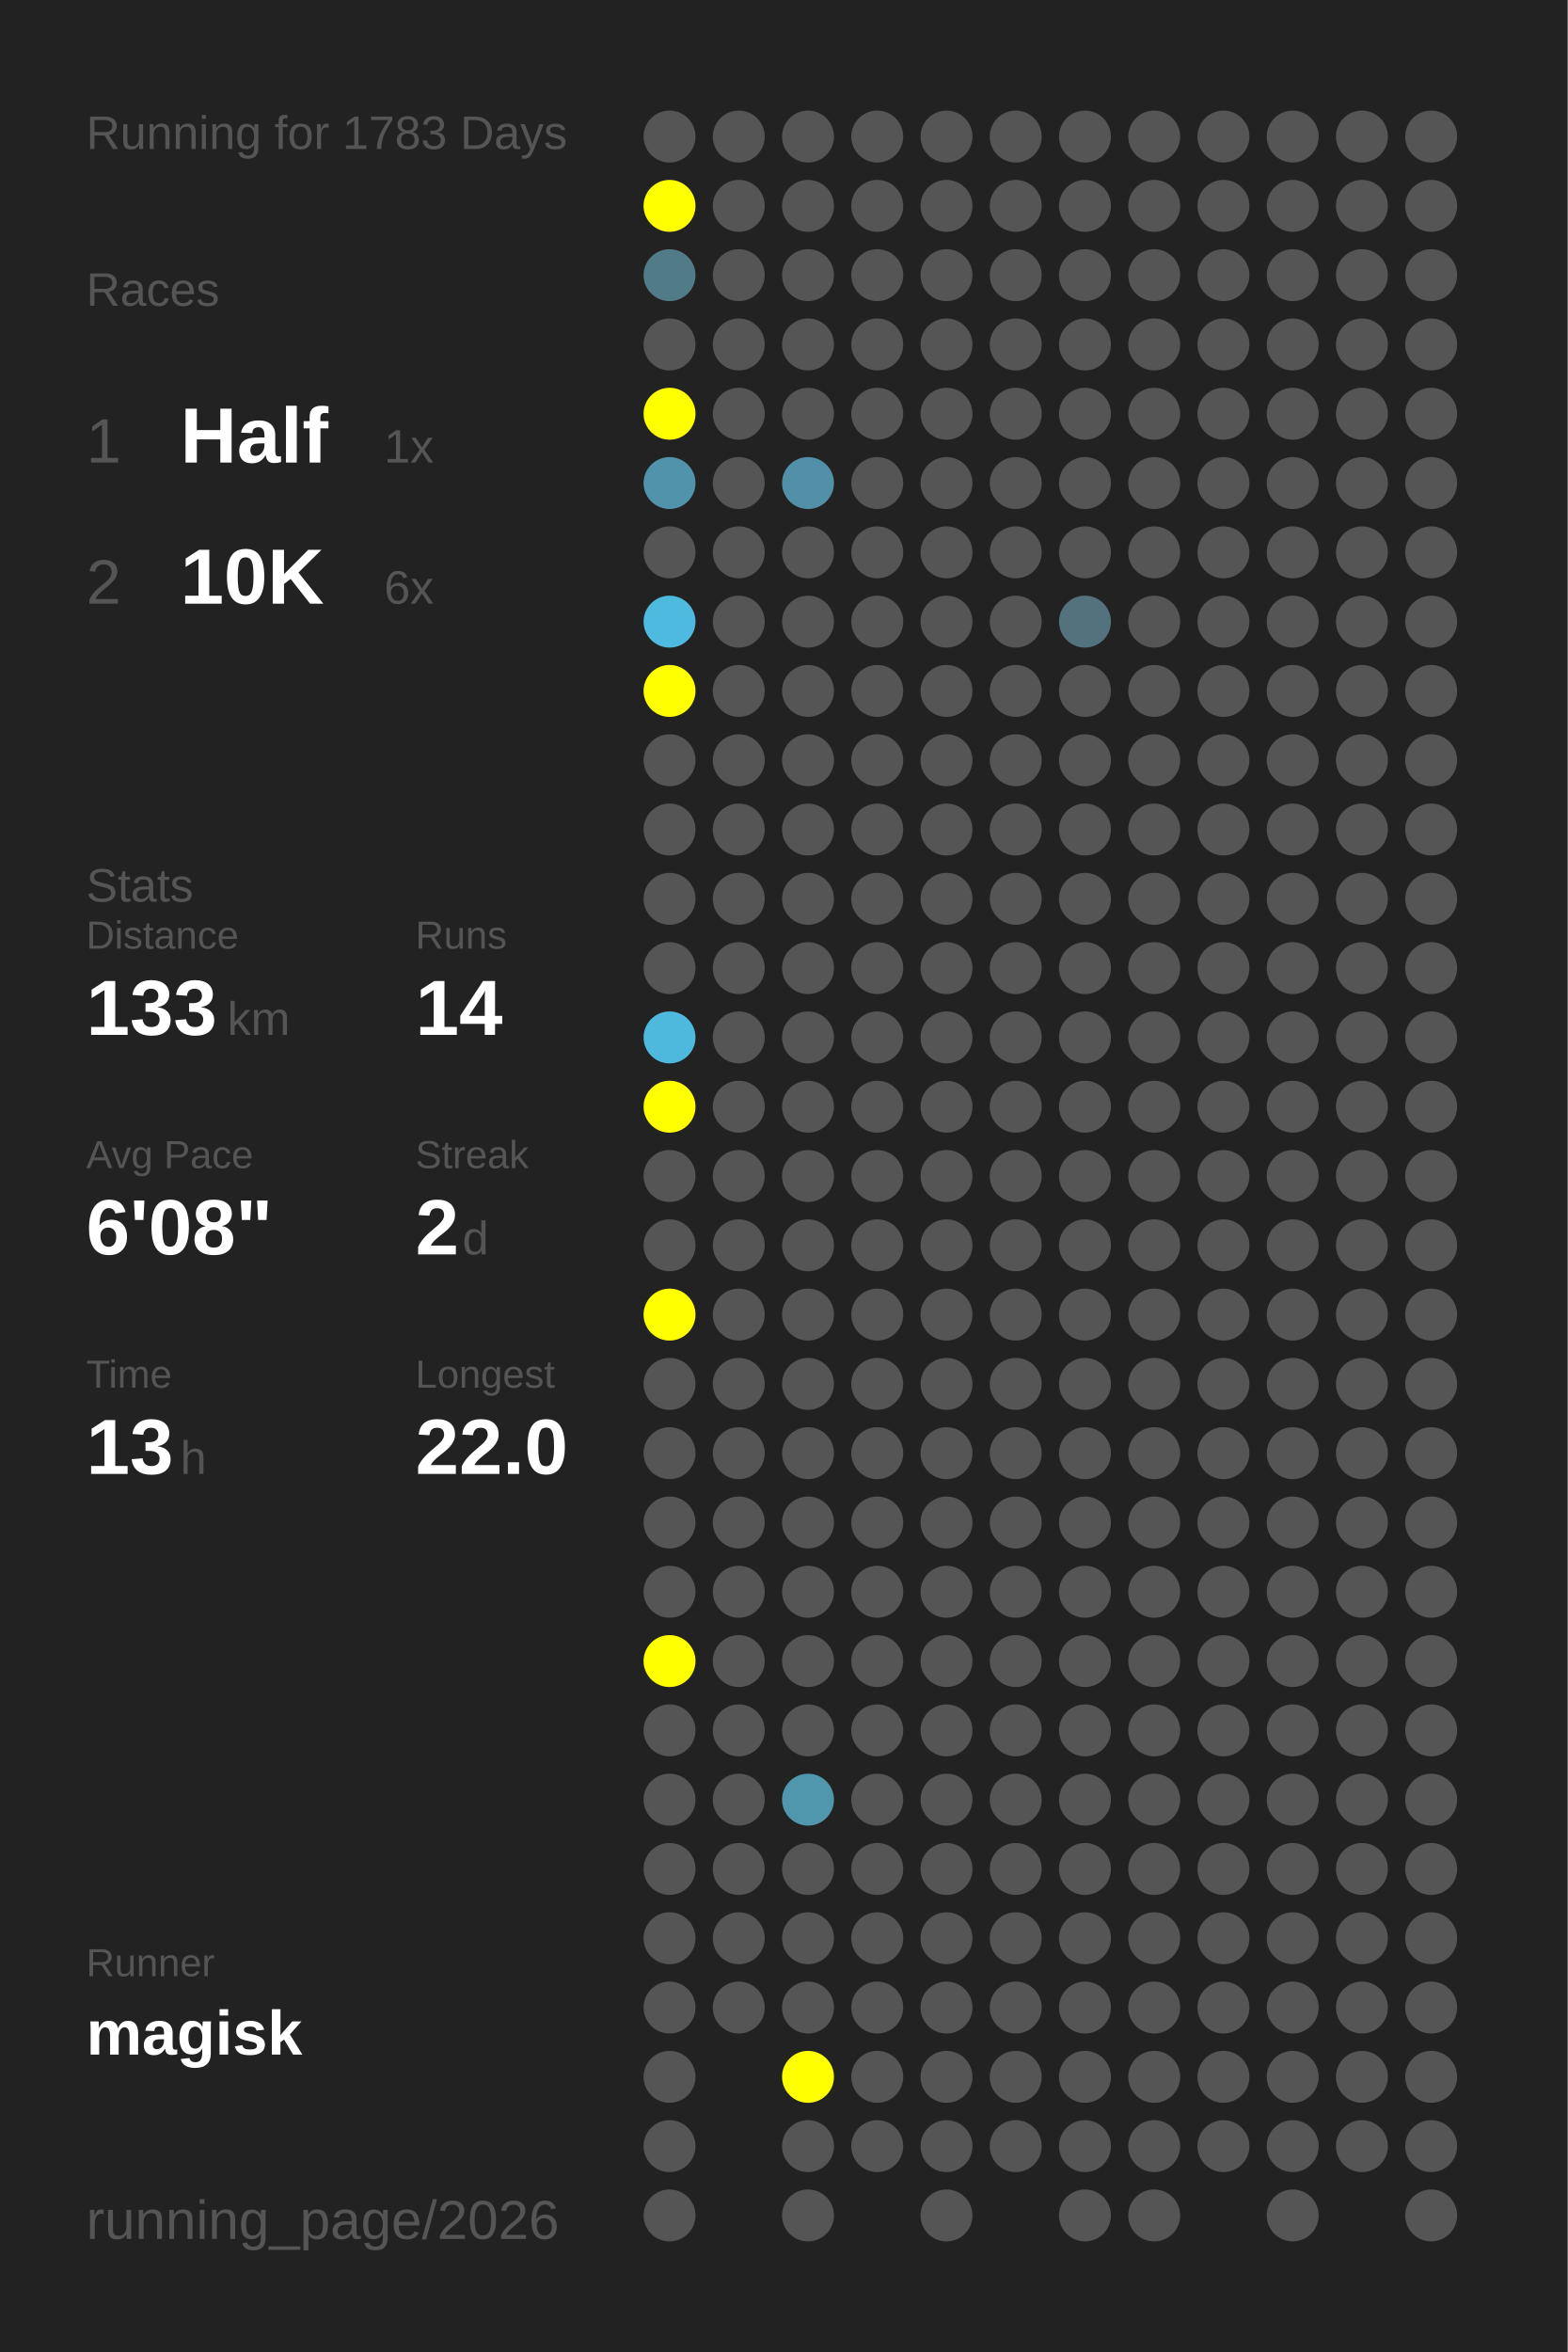
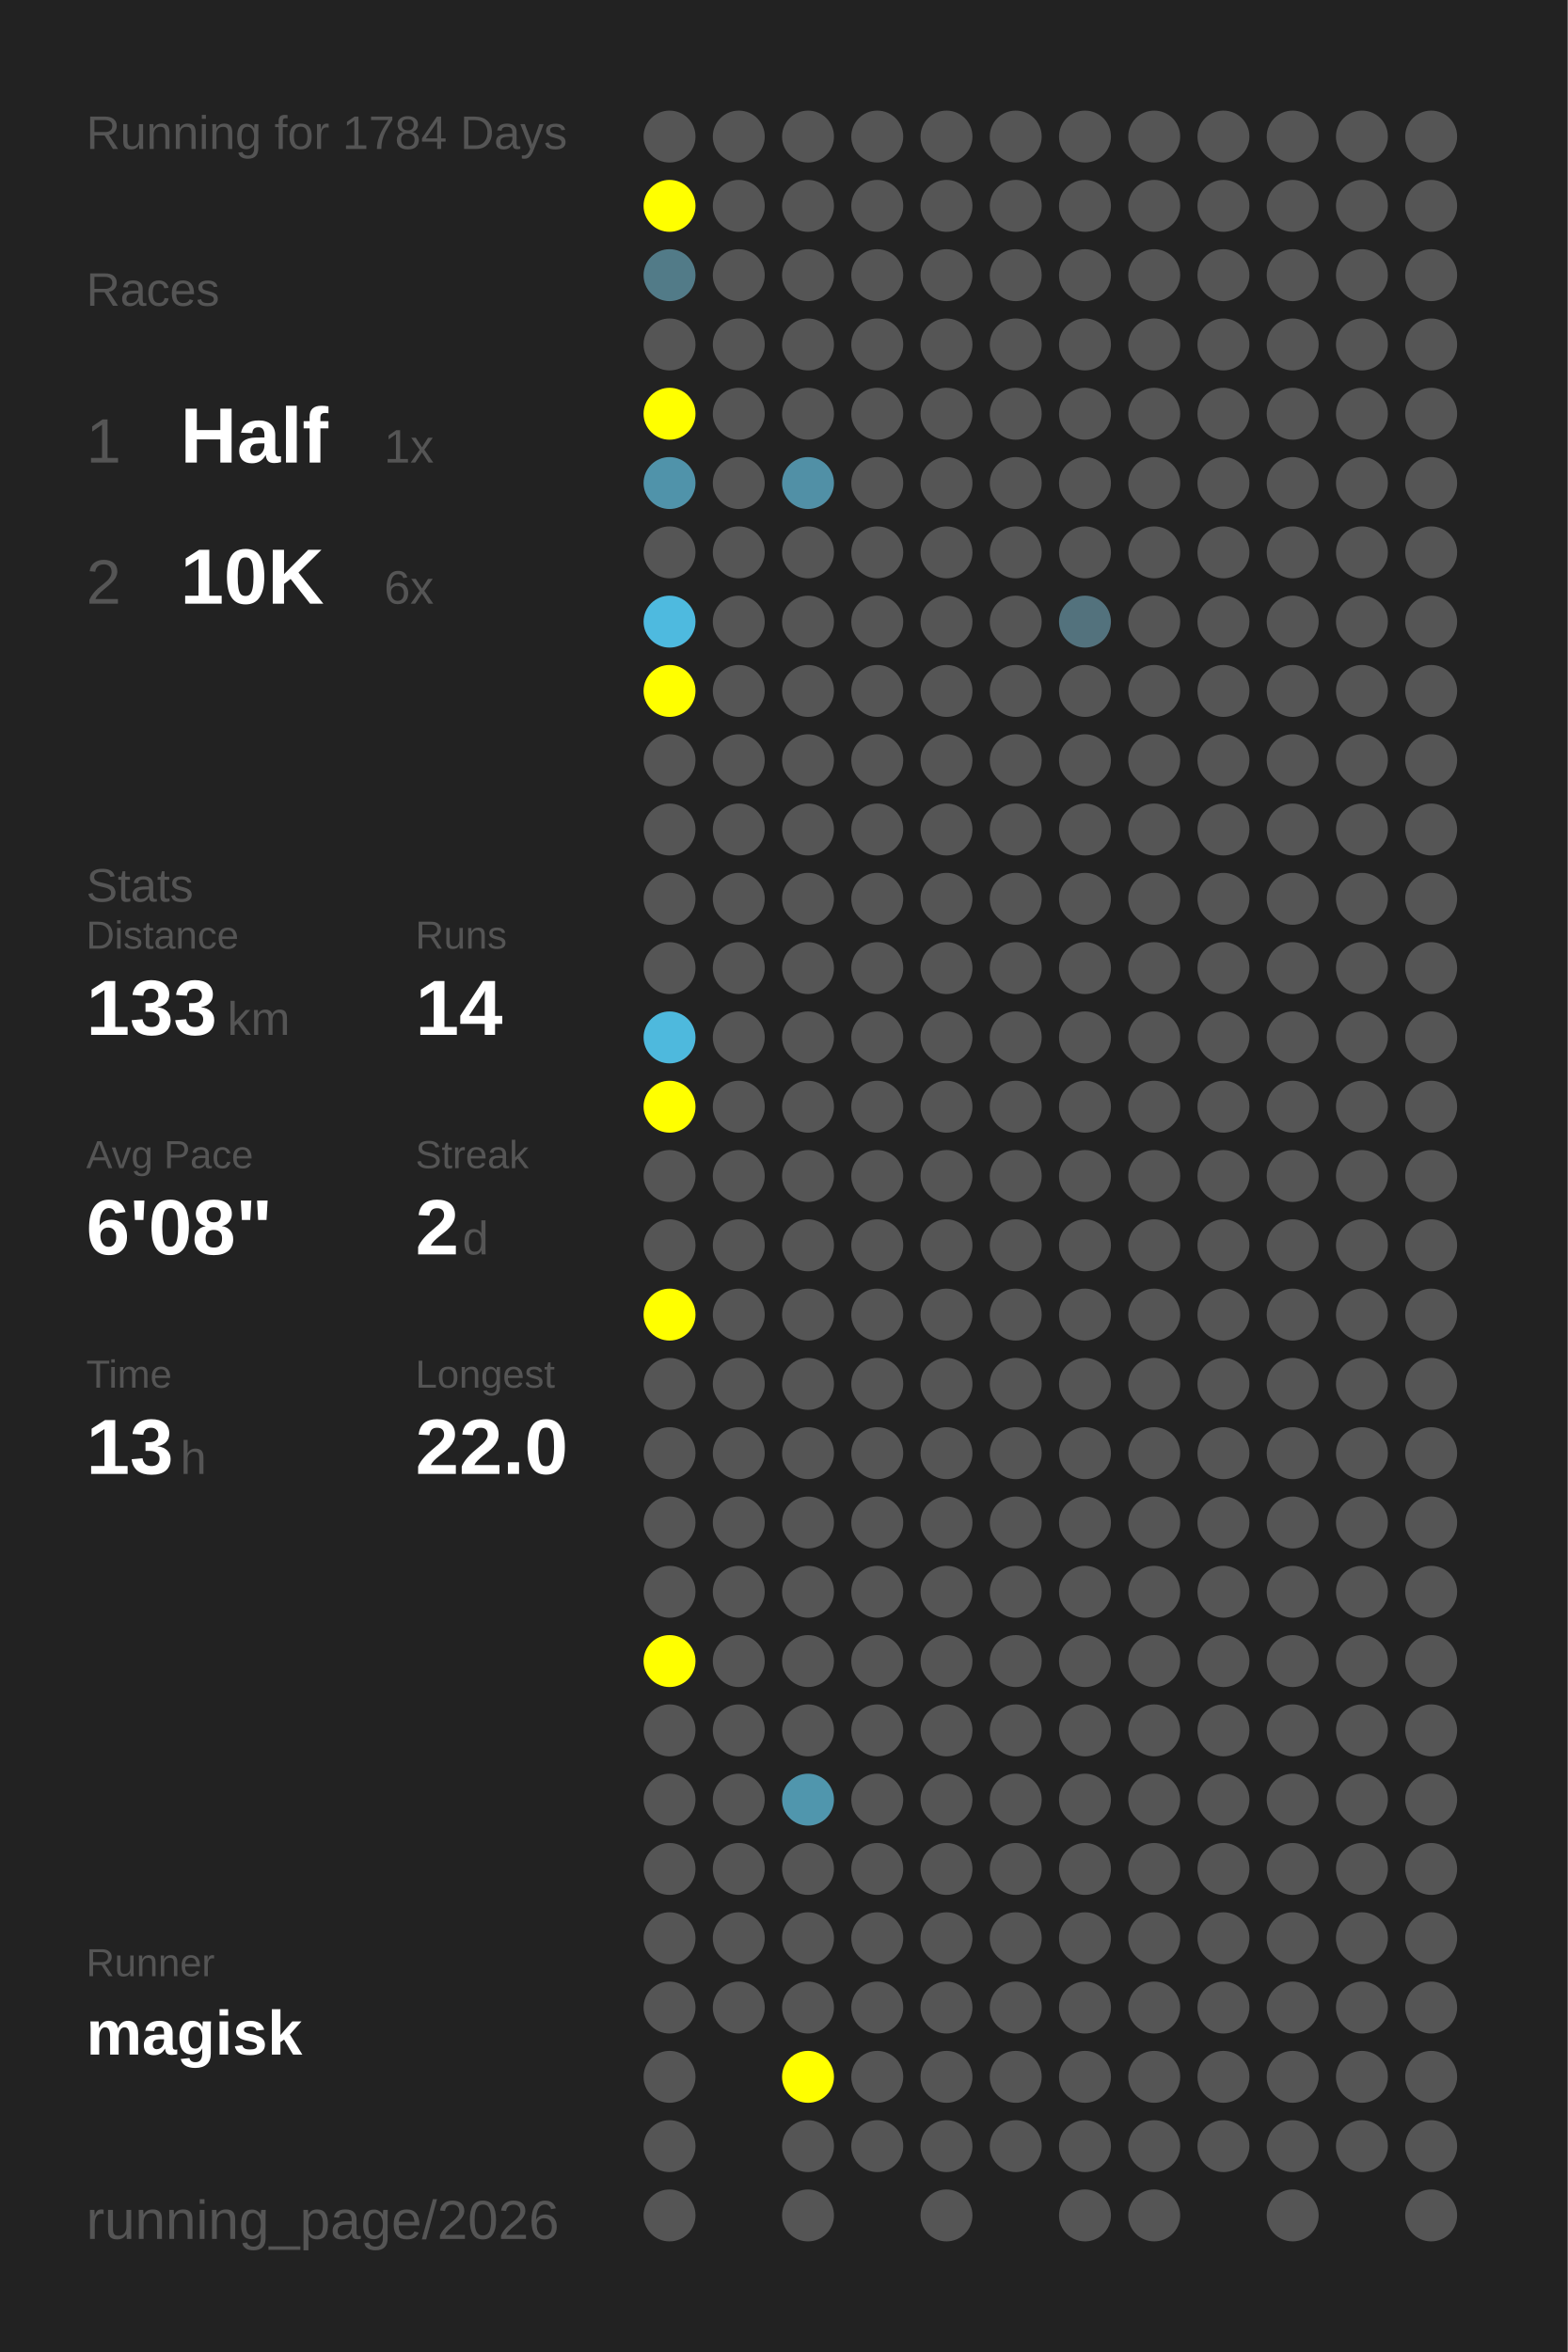
<svg xmlns="http://www.w3.org/2000/svg" baseProfile="full" height="300mm" version="1.1" viewBox="0,0,200,300" width="200mm">
  <defs />
  <rect fill="#222222" height="300" width="200" x="0" y="0" />
-   <text fill="#555555" style="font-size:6px; font-family:Arial;" x="11" y="19">Running for 1783 Days</text>
+   <text fill="#555555" style="font-size:6px; font-family:Arial;" x="11" y="19">Running for 1784 Days</text>
  <text fill="#555555" style="font-size:6px; font-family:Arial;" x="11" y="39">Races</text>
  <text fill="#555555" style="font-size:8px; font-family:Arial;" x="11" y="59">1</text>
  <text fill="#FFFFFF" style="font-size:10px; font-family:Arial; font-weight:bold;" x="23" y="59">Half</text>
  <text fill="#555555" style="font-size:6px; font-family:Arial;" x="49" y="59">1x</text>
  <text fill="#555555" style="font-size:8px; font-family:Arial;" x="11" y="77">2</text>
  <text fill="#FFFFFF" style="font-size:10px; font-family:Arial; font-weight:bold;" x="23" y="77">10K</text>
  <text fill="#555555" style="font-size:6px; font-family:Arial;" x="49" y="77">6x</text>
  <text fill="#555555" style="font-size:6px; font-family:Arial;" x="11" y="115">Stats</text>
  <text fill="#555555" style="font-size:5px; font-family:Arial;" x="11" y="121">Distance</text>
  <text fill="#FFFFFF" style="font-size:10px; font-family:Arial; font-weight:bold;" x="11" y="132">133</text>
  <text fill="#555555" style="font-size:6px; font-family:Arial;" x="29" y="132">km</text>
  <text fill="#555555" style="font-size:5px; font-family:Arial;" x="53" y="121">Runs</text>
  <text fill="#FFFFFF" style="font-size:10px; font-family:Arial; font-weight:bold;" x="53" y="132">14</text>
  <text fill="#555555" style="font-size:5px; font-family:Arial;" x="11" y="149">Avg Pace</text>
  <text fill="#FFFFFF" style="font-size:10px; font-family:Arial; font-weight:bold;" x="11" y="160">6'08"</text>
  <text fill="#555555" style="font-size:5px; font-family:Arial;" x="53" y="149">Streak</text>
  <text fill="#FFFFFF" style="font-size:10px; font-family:Arial; font-weight:bold;" x="53" y="160">2</text>
  <text fill="#555555" style="font-size:6px; font-family:Arial;" x="59" y="160">d</text>
  <text fill="#555555" style="font-size:5px; font-family:Arial;" x="11" y="177">Time</text>
  <text fill="#FFFFFF" style="font-size:10px; font-family:Arial; font-weight:bold;" x="11" y="188">13</text>
  <text fill="#555555" style="font-size:6px; font-family:Arial;" x="23" y="188">h</text>
  <text fill="#555555" style="font-size:5px; font-family:Arial;" x="53" y="177">Longest</text>
  <text fill="#FFFFFF" style="font-size:10px; font-family:Arial; font-weight:bold;" x="53" y="188">22.0</text>
  <text fill="#555555" style="font-size:5px; font-family:Arial;" x="11" y="252.065">Runner</text>
  <text fill="#FFFFFF" style="font-size:8px; font-family:Arial; font-weight:bold;" x="11" y="262.065">magisk</text>
  <text fill="#555555" style="font-size:7px; font-family:Arial;" x="11" y="285.581">running_page/2026</text>
  <circle cx="85.417" cy="17.419" fill="#555555" r="3.312" />
  <circle cx="85.417" cy="26.258" fill="#FFFF00" r="3.312" />
  <circle cx="85.417" cy="35.097" fill="#527b88" r="3.312" />
  <circle cx="85.417" cy="43.935" fill="#555555" r="3.312" />
  <circle cx="85.417" cy="52.774" fill="#FFFF00" r="3.312" />
  <circle cx="85.417" cy="61.613" fill="#5093aa" r="3.312" />
  <circle cx="85.417" cy="70.452" fill="#555555" r="3.312" />
  <circle cx="85.417" cy="79.29" fill="#4ebadf" r="3.312" />
  <circle cx="85.417" cy="88.129" fill="#FFFF00" r="3.312" />
  <circle cx="85.417" cy="96.968" fill="#555555" r="3.312" />
  <circle cx="85.417" cy="105.806" fill="#555555" r="3.312" />
  <circle cx="85.417" cy="114.645" fill="#555555" r="3.312" />
  <circle cx="85.417" cy="123.484" fill="#555555" r="3.312" />
  <circle cx="85.417" cy="132.323" fill="#4eb9dd" r="3.312" />
  <circle cx="85.417" cy="141.161" fill="#FFFF00" r="3.312" />
  <circle cx="85.417" cy="150" fill="#555555" r="3.312" />
  <circle cx="85.417" cy="158.839" fill="#555555" r="3.312" />
  <circle cx="85.417" cy="167.677" fill="#FFFF00" r="3.312" />
  <circle cx="85.417" cy="176.516" fill="#555555" r="3.312" />
  <circle cx="85.417" cy="185.355" fill="#555555" r="3.312" />
  <circle cx="85.417" cy="194.194" fill="#555555" r="3.312" />
  <circle cx="85.417" cy="203.032" fill="#555555" r="3.312" />
  <circle cx="85.417" cy="211.871" fill="#FFFF00" r="3.312" />
  <circle cx="85.417" cy="220.71" fill="#555555" r="3.312" />
  <circle cx="85.417" cy="229.548" fill="#555555" r="3.312" />
  <circle cx="85.417" cy="238.387" fill="#555555" r="3.312" />
  <circle cx="85.417" cy="247.226" fill="#555555" r="3.312" />
  <circle cx="85.417" cy="256.065" fill="#555555" r="3.312" />
  <circle cx="85.417" cy="264.903" fill="#555555" r="3.312" />
  <circle cx="85.417" cy="273.742" fill="#555555" r="3.312" />
  <circle cx="85.417" cy="282.581" fill="#555555" r="3.312" />
  <circle cx="94.25" cy="17.419" fill="#555555" r="3.312" />
  <circle cx="94.25" cy="26.258" fill="#555555" r="3.312" />
  <circle cx="94.25" cy="35.097" fill="#555555" r="3.312" />
  <circle cx="94.25" cy="43.935" fill="#555555" r="3.312" />
  <circle cx="94.25" cy="52.774" fill="#555555" r="3.312" />
  <circle cx="94.25" cy="61.613" fill="#555555" r="3.312" />
  <circle cx="94.25" cy="70.452" fill="#555555" r="3.312" />
  <circle cx="94.25" cy="79.29" fill="#555555" r="3.312" />
  <circle cx="94.25" cy="88.129" fill="#555555" r="3.312" />
  <circle cx="94.25" cy="96.968" fill="#555555" r="3.312" />
  <circle cx="94.25" cy="105.806" fill="#555555" r="3.312" />
  <circle cx="94.25" cy="114.645" fill="#555555" r="3.312" />
  <circle cx="94.25" cy="123.484" fill="#555555" r="3.312" />
  <circle cx="94.25" cy="132.323" fill="#555555" r="3.312" />
  <circle cx="94.25" cy="141.161" fill="#555555" r="3.312" />
  <circle cx="94.25" cy="150" fill="#555555" r="3.312" />
  <circle cx="94.25" cy="158.839" fill="#555555" r="3.312" />
  <circle cx="94.25" cy="167.677" fill="#555555" r="3.312" />
  <circle cx="94.25" cy="176.516" fill="#555555" r="3.312" />
  <circle cx="94.25" cy="185.355" fill="#555555" r="3.312" />
  <circle cx="94.25" cy="194.194" fill="#555555" r="3.312" />
  <circle cx="94.25" cy="203.032" fill="#555555" r="3.312" />
  <circle cx="94.25" cy="211.871" fill="#555555" r="3.312" />
  <circle cx="94.25" cy="220.71" fill="#555555" r="3.312" />
  <circle cx="94.25" cy="229.548" fill="#555555" r="3.312" />
  <circle cx="94.25" cy="238.387" fill="#555555" r="3.312" />
  <circle cx="94.25" cy="247.226" fill="#555555" r="3.312" />
  <circle cx="94.25" cy="256.065" fill="#555555" r="3.312" />
  <circle cx="103.083" cy="17.419" fill="#555555" r="3.312" />
  <circle cx="103.083" cy="26.258" fill="#555555" r="3.312" />
  <circle cx="103.083" cy="35.097" fill="#555555" r="3.312" />
  <circle cx="103.083" cy="43.935" fill="#555555" r="3.312" />
  <circle cx="103.083" cy="52.774" fill="#555555" r="3.312" />
  <circle cx="103.083" cy="61.613" fill="#5190a6" r="3.312" />
  <circle cx="103.083" cy="70.452" fill="#555555" r="3.312" />
  <circle cx="103.083" cy="79.29" fill="#555555" r="3.312" />
  <circle cx="103.083" cy="88.129" fill="#555555" r="3.312" />
  <circle cx="103.083" cy="96.968" fill="#555555" r="3.312" />
  <circle cx="103.083" cy="105.806" fill="#555555" r="3.312" />
  <circle cx="103.083" cy="114.645" fill="#555555" r="3.312" />
  <circle cx="103.083" cy="123.484" fill="#555555" r="3.312" />
  <circle cx="103.083" cy="132.323" fill="#555555" r="3.312" />
  <circle cx="103.083" cy="141.161" fill="#555555" r="3.312" />
  <circle cx="103.083" cy="150" fill="#555555" r="3.312" />
  <circle cx="103.083" cy="158.839" fill="#555555" r="3.312" />
  <circle cx="103.083" cy="167.677" fill="#555555" r="3.312" />
  <circle cx="103.083" cy="176.516" fill="#555555" r="3.312" />
  <circle cx="103.083" cy="185.355" fill="#555555" r="3.312" />
  <circle cx="103.083" cy="194.194" fill="#555555" r="3.312" />
  <circle cx="103.083" cy="203.032" fill="#555555" r="3.312" />
  <circle cx="103.083" cy="211.871" fill="#555555" r="3.312" />
  <circle cx="103.083" cy="220.71" fill="#555555" r="3.312" />
  <circle cx="103.083" cy="229.548" fill="#5096ad" r="3.312" />
  <circle cx="103.083" cy="238.387" fill="#555555" r="3.312" />
  <circle cx="103.083" cy="247.226" fill="#555555" r="3.312" />
  <circle cx="103.083" cy="256.065" fill="#555555" r="3.312" />
  <circle cx="103.083" cy="264.903" fill="#FFFF00" r="3.312" />
  <circle cx="103.083" cy="273.742" fill="#555555" r="3.312" />
  <circle cx="103.083" cy="282.581" fill="#555555" r="3.312" />
  <circle cx="111.917" cy="17.419" fill="#555555" r="3.312" />
  <circle cx="111.917" cy="26.258" fill="#555555" r="3.312" />
  <circle cx="111.917" cy="35.097" fill="#555555" r="3.312" />
  <circle cx="111.917" cy="43.935" fill="#555555" r="3.312" />
  <circle cx="111.917" cy="52.774" fill="#555555" r="3.312" />
  <circle cx="111.917" cy="61.613" fill="#555555" r="3.312" />
  <circle cx="111.917" cy="70.452" fill="#555555" r="3.312" />
  <circle cx="111.917" cy="79.29" fill="#555555" r="3.312" />
  <circle cx="111.917" cy="88.129" fill="#555555" r="3.312" />
  <circle cx="111.917" cy="96.968" fill="#555555" r="3.312" />
  <circle cx="111.917" cy="105.806" fill="#555555" r="3.312" />
  <circle cx="111.917" cy="114.645" fill="#555555" r="3.312" />
  <circle cx="111.917" cy="123.484" fill="#555555" r="3.312" />
  <circle cx="111.917" cy="132.323" fill="#555555" r="3.312" />
  <circle cx="111.917" cy="141.161" fill="#555555" r="3.312" />
  <circle cx="111.917" cy="150" fill="#555555" r="3.312" />
  <circle cx="111.917" cy="158.839" fill="#555555" r="3.312" />
  <circle cx="111.917" cy="167.677" fill="#555555" r="3.312" />
  <circle cx="111.917" cy="176.516" fill="#555555" r="3.312" />
  <circle cx="111.917" cy="185.355" fill="#555555" r="3.312" />
  <circle cx="111.917" cy="194.194" fill="#555555" r="3.312" />
  <circle cx="111.917" cy="203.032" fill="#555555" r="3.312" />
  <circle cx="111.917" cy="211.871" fill="#555555" r="3.312" />
  <circle cx="111.917" cy="220.71" fill="#555555" r="3.312" />
  <circle cx="111.917" cy="229.548" fill="#555555" r="3.312" />
  <circle cx="111.917" cy="238.387" fill="#555555" r="3.312" />
  <circle cx="111.917" cy="247.226" fill="#555555" r="3.312" />
  <circle cx="111.917" cy="256.065" fill="#555555" r="3.312" />
  <circle cx="111.917" cy="264.903" fill="#555555" r="3.312" />
  <circle cx="111.917" cy="273.742" fill="#555555" r="3.312" />
  <circle cx="120.75" cy="17.419" fill="#555555" r="3.312" />
  <circle cx="120.75" cy="26.258" fill="#555555" r="3.312" />
  <circle cx="120.75" cy="35.097" fill="#555555" r="3.312" />
  <circle cx="120.75" cy="43.935" fill="#555555" r="3.312" />
  <circle cx="120.75" cy="52.774" fill="#555555" r="3.312" />
  <circle cx="120.75" cy="61.613" fill="#555555" r="3.312" />
  <circle cx="120.75" cy="70.452" fill="#555555" r="3.312" />
  <circle cx="120.75" cy="79.29" fill="#555555" r="3.312" />
  <circle cx="120.75" cy="88.129" fill="#555555" r="3.312" />
  <circle cx="120.75" cy="96.968" fill="#555555" r="3.312" />
  <circle cx="120.75" cy="105.806" fill="#555555" r="3.312" />
  <circle cx="120.75" cy="114.645" fill="#555555" r="3.312" />
  <circle cx="120.75" cy="123.484" fill="#555555" r="3.312" />
  <circle cx="120.75" cy="132.323" fill="#555555" r="3.312" />
  <circle cx="120.75" cy="141.161" fill="#555555" r="3.312" />
  <circle cx="120.75" cy="150" fill="#555555" r="3.312" />
  <circle cx="120.75" cy="158.839" fill="#555555" r="3.312" />
  <circle cx="120.75" cy="167.677" fill="#555555" r="3.312" />
  <circle cx="120.75" cy="176.516" fill="#555555" r="3.312" />
  <circle cx="120.75" cy="185.355" fill="#555555" r="3.312" />
  <circle cx="120.75" cy="194.194" fill="#555555" r="3.312" />
  <circle cx="120.75" cy="203.032" fill="#555555" r="3.312" />
  <circle cx="120.75" cy="211.871" fill="#555555" r="3.312" />
  <circle cx="120.75" cy="220.71" fill="#555555" r="3.312" />
  <circle cx="120.75" cy="229.548" fill="#555555" r="3.312" />
  <circle cx="120.75" cy="238.387" fill="#555555" r="3.312" />
  <circle cx="120.75" cy="247.226" fill="#555555" r="3.312" />
  <circle cx="120.75" cy="256.065" fill="#555555" r="3.312" />
  <circle cx="120.75" cy="264.903" fill="#555555" r="3.312" />
  <circle cx="120.75" cy="273.742" fill="#555555" r="3.312" />
  <circle cx="120.75" cy="282.581" fill="#555555" r="3.312" />
  <circle cx="129.583" cy="17.419" fill="#555555" r="3.312" />
  <circle cx="129.583" cy="26.258" fill="#555555" r="3.312" />
  <circle cx="129.583" cy="35.097" fill="#555555" r="3.312" />
  <circle cx="129.583" cy="43.935" fill="#555555" r="3.312" />
  <circle cx="129.583" cy="52.774" fill="#555555" r="3.312" />
  <circle cx="129.583" cy="61.613" fill="#555555" r="3.312" />
  <circle cx="129.583" cy="70.452" fill="#555555" r="3.312" />
  <circle cx="129.583" cy="79.29" fill="#555555" r="3.312" />
  <circle cx="129.583" cy="88.129" fill="#555555" r="3.312" />
  <circle cx="129.583" cy="96.968" fill="#555555" r="3.312" />
  <circle cx="129.583" cy="105.806" fill="#555555" r="3.312" />
  <circle cx="129.583" cy="114.645" fill="#555555" r="3.312" />
  <circle cx="129.583" cy="123.484" fill="#555555" r="3.312" />
  <circle cx="129.583" cy="132.323" fill="#555555" r="3.312" />
  <circle cx="129.583" cy="141.161" fill="#555555" r="3.312" />
  <circle cx="129.583" cy="150" fill="#555555" r="3.312" />
  <circle cx="129.583" cy="158.839" fill="#555555" r="3.312" />
  <circle cx="129.583" cy="167.677" fill="#555555" r="3.312" />
  <circle cx="129.583" cy="176.516" fill="#555555" r="3.312" />
  <circle cx="129.583" cy="185.355" fill="#555555" r="3.312" />
  <circle cx="129.583" cy="194.194" fill="#555555" r="3.312" />
  <circle cx="129.583" cy="203.032" fill="#555555" r="3.312" />
  <circle cx="129.583" cy="211.871" fill="#555555" r="3.312" />
  <circle cx="129.583" cy="220.71" fill="#555555" r="3.312" />
  <circle cx="129.583" cy="229.548" fill="#555555" r="3.312" />
  <circle cx="129.583" cy="238.387" fill="#555555" r="3.312" />
  <circle cx="129.583" cy="247.226" fill="#555555" r="3.312" />
  <circle cx="129.583" cy="256.065" fill="#555555" r="3.312" />
  <circle cx="129.583" cy="264.903" fill="#555555" r="3.312" />
  <circle cx="129.583" cy="273.742" fill="#555555" r="3.312" />
  <circle cx="138.417" cy="17.419" fill="#555555" r="3.312" />
  <circle cx="138.417" cy="26.258" fill="#555555" r="3.312" />
  <circle cx="138.417" cy="35.097" fill="#555555" r="3.312" />
  <circle cx="138.417" cy="43.935" fill="#555555" r="3.312" />
  <circle cx="138.417" cy="52.774" fill="#555555" r="3.312" />
  <circle cx="138.417" cy="61.613" fill="#555555" r="3.312" />
  <circle cx="138.417" cy="70.452" fill="#555555" r="3.312" />
  <circle cx="138.417" cy="79.29" fill="#53727d" r="3.312" />
  <circle cx="138.417" cy="88.129" fill="#555555" r="3.312" />
  <circle cx="138.417" cy="96.968" fill="#555555" r="3.312" />
  <circle cx="138.417" cy="105.806" fill="#555555" r="3.312" />
  <circle cx="138.417" cy="114.645" fill="#555555" r="3.312" />
  <circle cx="138.417" cy="123.484" fill="#555555" r="3.312" />
  <circle cx="138.417" cy="132.323" fill="#555555" r="3.312" />
  <circle cx="138.417" cy="141.161" fill="#555555" r="3.312" />
  <circle cx="138.417" cy="150" fill="#555555" r="3.312" />
  <circle cx="138.417" cy="158.839" fill="#555555" r="3.312" />
  <circle cx="138.417" cy="167.677" fill="#555555" r="3.312" />
  <circle cx="138.417" cy="176.516" fill="#555555" r="3.312" />
  <circle cx="138.417" cy="185.355" fill="#555555" r="3.312" />
  <circle cx="138.417" cy="194.194" fill="#555555" r="3.312" />
  <circle cx="138.417" cy="203.032" fill="#555555" r="3.312" />
  <circle cx="138.417" cy="211.871" fill="#555555" r="3.312" />
  <circle cx="138.417" cy="220.71" fill="#555555" r="3.312" />
  <circle cx="138.417" cy="229.548" fill="#555555" r="3.312" />
  <circle cx="138.417" cy="238.387" fill="#555555" r="3.312" />
  <circle cx="138.417" cy="247.226" fill="#555555" r="3.312" />
  <circle cx="138.417" cy="256.065" fill="#555555" r="3.312" />
  <circle cx="138.417" cy="264.903" fill="#555555" r="3.312" />
  <circle cx="138.417" cy="273.742" fill="#555555" r="3.312" />
  <circle cx="138.417" cy="282.581" fill="#555555" r="3.312" />
  <circle cx="147.25" cy="17.419" fill="#555555" r="3.312" />
  <circle cx="147.25" cy="26.258" fill="#555555" r="3.312" />
  <circle cx="147.25" cy="35.097" fill="#555555" r="3.312" />
  <circle cx="147.25" cy="43.935" fill="#555555" r="3.312" />
  <circle cx="147.25" cy="52.774" fill="#555555" r="3.312" />
  <circle cx="147.25" cy="61.613" fill="#555555" r="3.312" />
  <circle cx="147.25" cy="70.452" fill="#555555" r="3.312" />
  <circle cx="147.25" cy="79.29" fill="#555555" r="3.312" />
  <circle cx="147.25" cy="88.129" fill="#555555" r="3.312" />
  <circle cx="147.25" cy="96.968" fill="#555555" r="3.312" />
  <circle cx="147.25" cy="105.806" fill="#555555" r="3.312" />
  <circle cx="147.25" cy="114.645" fill="#555555" r="3.312" />
  <circle cx="147.25" cy="123.484" fill="#555555" r="3.312" />
  <circle cx="147.25" cy="132.323" fill="#555555" r="3.312" />
  <circle cx="147.25" cy="141.161" fill="#555555" r="3.312" />
  <circle cx="147.25" cy="150" fill="#555555" r="3.312" />
  <circle cx="147.25" cy="158.839" fill="#555555" r="3.312" />
  <circle cx="147.25" cy="167.677" fill="#555555" r="3.312" />
  <circle cx="147.25" cy="176.516" fill="#555555" r="3.312" />
  <circle cx="147.25" cy="185.355" fill="#555555" r="3.312" />
  <circle cx="147.25" cy="194.194" fill="#555555" r="3.312" />
  <circle cx="147.25" cy="203.032" fill="#555555" r="3.312" />
  <circle cx="147.25" cy="211.871" fill="#555555" r="3.312" />
  <circle cx="147.25" cy="220.71" fill="#555555" r="3.312" />
  <circle cx="147.25" cy="229.548" fill="#555555" r="3.312" />
  <circle cx="147.25" cy="238.387" fill="#555555" r="3.312" />
  <circle cx="147.25" cy="247.226" fill="#555555" r="3.312" />
  <circle cx="147.25" cy="256.065" fill="#555555" r="3.312" />
  <circle cx="147.25" cy="264.903" fill="#555555" r="3.312" />
  <circle cx="147.25" cy="273.742" fill="#555555" r="3.312" />
  <circle cx="147.25" cy="282.581" fill="#555555" r="3.312" />
  <circle cx="156.083" cy="17.419" fill="#555555" r="3.312" />
  <circle cx="156.083" cy="26.258" fill="#555555" r="3.312" />
  <circle cx="156.083" cy="35.097" fill="#555555" r="3.312" />
  <circle cx="156.083" cy="43.935" fill="#555555" r="3.312" />
  <circle cx="156.083" cy="52.774" fill="#555555" r="3.312" />
  <circle cx="156.083" cy="61.613" fill="#555555" r="3.312" />
  <circle cx="156.083" cy="70.452" fill="#555555" r="3.312" />
  <circle cx="156.083" cy="79.29" fill="#555555" r="3.312" />
  <circle cx="156.083" cy="88.129" fill="#555555" r="3.312" />
  <circle cx="156.083" cy="96.968" fill="#555555" r="3.312" />
  <circle cx="156.083" cy="105.806" fill="#555555" r="3.312" />
  <circle cx="156.083" cy="114.645" fill="#555555" r="3.312" />
  <circle cx="156.083" cy="123.484" fill="#555555" r="3.312" />
  <circle cx="156.083" cy="132.323" fill="#555555" r="3.312" />
  <circle cx="156.083" cy="141.161" fill="#555555" r="3.312" />
  <circle cx="156.083" cy="150" fill="#555555" r="3.312" />
  <circle cx="156.083" cy="158.839" fill="#555555" r="3.312" />
  <circle cx="156.083" cy="167.677" fill="#555555" r="3.312" />
  <circle cx="156.083" cy="176.516" fill="#555555" r="3.312" />
  <circle cx="156.083" cy="185.355" fill="#555555" r="3.312" />
  <circle cx="156.083" cy="194.194" fill="#555555" r="3.312" />
  <circle cx="156.083" cy="203.032" fill="#555555" r="3.312" />
  <circle cx="156.083" cy="211.871" fill="#555555" r="3.312" />
  <circle cx="156.083" cy="220.71" fill="#555555" r="3.312" />
  <circle cx="156.083" cy="229.548" fill="#555555" r="3.312" />
  <circle cx="156.083" cy="238.387" fill="#555555" r="3.312" />
  <circle cx="156.083" cy="247.226" fill="#555555" r="3.312" />
  <circle cx="156.083" cy="256.065" fill="#555555" r="3.312" />
  <circle cx="156.083" cy="264.903" fill="#555555" r="3.312" />
  <circle cx="156.083" cy="273.742" fill="#555555" r="3.312" />
  <circle cx="164.917" cy="17.419" fill="#555555" r="3.312" />
  <circle cx="164.917" cy="26.258" fill="#555555" r="3.312" />
  <circle cx="164.917" cy="35.097" fill="#555555" r="3.312" />
  <circle cx="164.917" cy="43.935" fill="#555555" r="3.312" />
  <circle cx="164.917" cy="52.774" fill="#555555" r="3.312" />
  <circle cx="164.917" cy="61.613" fill="#555555" r="3.312" />
  <circle cx="164.917" cy="70.452" fill="#555555" r="3.312" />
  <circle cx="164.917" cy="79.29" fill="#555555" r="3.312" />
  <circle cx="164.917" cy="88.129" fill="#555555" r="3.312" />
  <circle cx="164.917" cy="96.968" fill="#555555" r="3.312" />
  <circle cx="164.917" cy="105.806" fill="#555555" r="3.312" />
  <circle cx="164.917" cy="114.645" fill="#555555" r="3.312" />
  <circle cx="164.917" cy="123.484" fill="#555555" r="3.312" />
  <circle cx="164.917" cy="132.323" fill="#555555" r="3.312" />
  <circle cx="164.917" cy="141.161" fill="#555555" r="3.312" />
  <circle cx="164.917" cy="150" fill="#555555" r="3.312" />
  <circle cx="164.917" cy="158.839" fill="#555555" r="3.312" />
  <circle cx="164.917" cy="167.677" fill="#555555" r="3.312" />
  <circle cx="164.917" cy="176.516" fill="#555555" r="3.312" />
  <circle cx="164.917" cy="185.355" fill="#555555" r="3.312" />
  <circle cx="164.917" cy="194.194" fill="#555555" r="3.312" />
  <circle cx="164.917" cy="203.032" fill="#555555" r="3.312" />
  <circle cx="164.917" cy="211.871" fill="#555555" r="3.312" />
  <circle cx="164.917" cy="220.71" fill="#555555" r="3.312" />
  <circle cx="164.917" cy="229.548" fill="#555555" r="3.312" />
  <circle cx="164.917" cy="238.387" fill="#555555" r="3.312" />
  <circle cx="164.917" cy="247.226" fill="#555555" r="3.312" />
  <circle cx="164.917" cy="256.065" fill="#555555" r="3.312" />
  <circle cx="164.917" cy="264.903" fill="#555555" r="3.312" />
  <circle cx="164.917" cy="273.742" fill="#555555" r="3.312" />
  <circle cx="164.917" cy="282.581" fill="#555555" r="3.312" />
  <circle cx="173.75" cy="17.419" fill="#555555" r="3.312" />
  <circle cx="173.75" cy="26.258" fill="#555555" r="3.312" />
  <circle cx="173.75" cy="35.097" fill="#555555" r="3.312" />
  <circle cx="173.75" cy="43.935" fill="#555555" r="3.312" />
  <circle cx="173.75" cy="52.774" fill="#555555" r="3.312" />
  <circle cx="173.75" cy="61.613" fill="#555555" r="3.312" />
  <circle cx="173.75" cy="70.452" fill="#555555" r="3.312" />
  <circle cx="173.75" cy="79.29" fill="#555555" r="3.312" />
  <circle cx="173.75" cy="88.129" fill="#555555" r="3.312" />
  <circle cx="173.75" cy="96.968" fill="#555555" r="3.312" />
  <circle cx="173.75" cy="105.806" fill="#555555" r="3.312" />
  <circle cx="173.75" cy="114.645" fill="#555555" r="3.312" />
  <circle cx="173.75" cy="123.484" fill="#555555" r="3.312" />
  <circle cx="173.75" cy="132.323" fill="#555555" r="3.312" />
  <circle cx="173.75" cy="141.161" fill="#555555" r="3.312" />
  <circle cx="173.75" cy="150" fill="#555555" r="3.312" />
  <circle cx="173.75" cy="158.839" fill="#555555" r="3.312" />
  <circle cx="173.75" cy="167.677" fill="#555555" r="3.312" />
  <circle cx="173.75" cy="176.516" fill="#555555" r="3.312" />
  <circle cx="173.75" cy="185.355" fill="#555555" r="3.312" />
  <circle cx="173.75" cy="194.194" fill="#555555" r="3.312" />
  <circle cx="173.75" cy="203.032" fill="#555555" r="3.312" />
  <circle cx="173.75" cy="211.871" fill="#555555" r="3.312" />
  <circle cx="173.75" cy="220.71" fill="#555555" r="3.312" />
  <circle cx="173.75" cy="229.548" fill="#555555" r="3.312" />
  <circle cx="173.75" cy="238.387" fill="#555555" r="3.312" />
  <circle cx="173.75" cy="247.226" fill="#555555" r="3.312" />
  <circle cx="173.75" cy="256.065" fill="#555555" r="3.312" />
  <circle cx="173.75" cy="264.903" fill="#555555" r="3.312" />
  <circle cx="173.75" cy="273.742" fill="#555555" r="3.312" />
  <circle cx="182.583" cy="17.419" fill="#555555" r="3.312" />
  <circle cx="182.583" cy="26.258" fill="#555555" r="3.312" />
  <circle cx="182.583" cy="35.097" fill="#555555" r="3.312" />
  <circle cx="182.583" cy="43.935" fill="#555555" r="3.312" />
  <circle cx="182.583" cy="52.774" fill="#555555" r="3.312" />
  <circle cx="182.583" cy="61.613" fill="#555555" r="3.312" />
  <circle cx="182.583" cy="70.452" fill="#555555" r="3.312" />
  <circle cx="182.583" cy="79.29" fill="#555555" r="3.312" />
  <circle cx="182.583" cy="88.129" fill="#555555" r="3.312" />
  <circle cx="182.583" cy="96.968" fill="#555555" r="3.312" />
  <circle cx="182.583" cy="105.806" fill="#555555" r="3.312" />
  <circle cx="182.583" cy="114.645" fill="#555555" r="3.312" />
  <circle cx="182.583" cy="123.484" fill="#555555" r="3.312" />
  <circle cx="182.583" cy="132.323" fill="#555555" r="3.312" />
  <circle cx="182.583" cy="141.161" fill="#555555" r="3.312" />
  <circle cx="182.583" cy="150" fill="#555555" r="3.312" />
  <circle cx="182.583" cy="158.839" fill="#555555" r="3.312" />
  <circle cx="182.583" cy="167.677" fill="#555555" r="3.312" />
  <circle cx="182.583" cy="176.516" fill="#555555" r="3.312" />
  <circle cx="182.583" cy="185.355" fill="#555555" r="3.312" />
  <circle cx="182.583" cy="194.194" fill="#555555" r="3.312" />
  <circle cx="182.583" cy="203.032" fill="#555555" r="3.312" />
  <circle cx="182.583" cy="211.871" fill="#555555" r="3.312" />
  <circle cx="182.583" cy="220.71" fill="#555555" r="3.312" />
  <circle cx="182.583" cy="229.548" fill="#555555" r="3.312" />
  <circle cx="182.583" cy="238.387" fill="#555555" r="3.312" />
  <circle cx="182.583" cy="247.226" fill="#555555" r="3.312" />
  <circle cx="182.583" cy="256.065" fill="#555555" r="3.312" />
  <circle cx="182.583" cy="264.903" fill="#555555" r="3.312" />
  <circle cx="182.583" cy="273.742" fill="#555555" r="3.312" />
  <circle cx="182.583" cy="282.581" fill="#555555" r="3.312" />
</svg>
